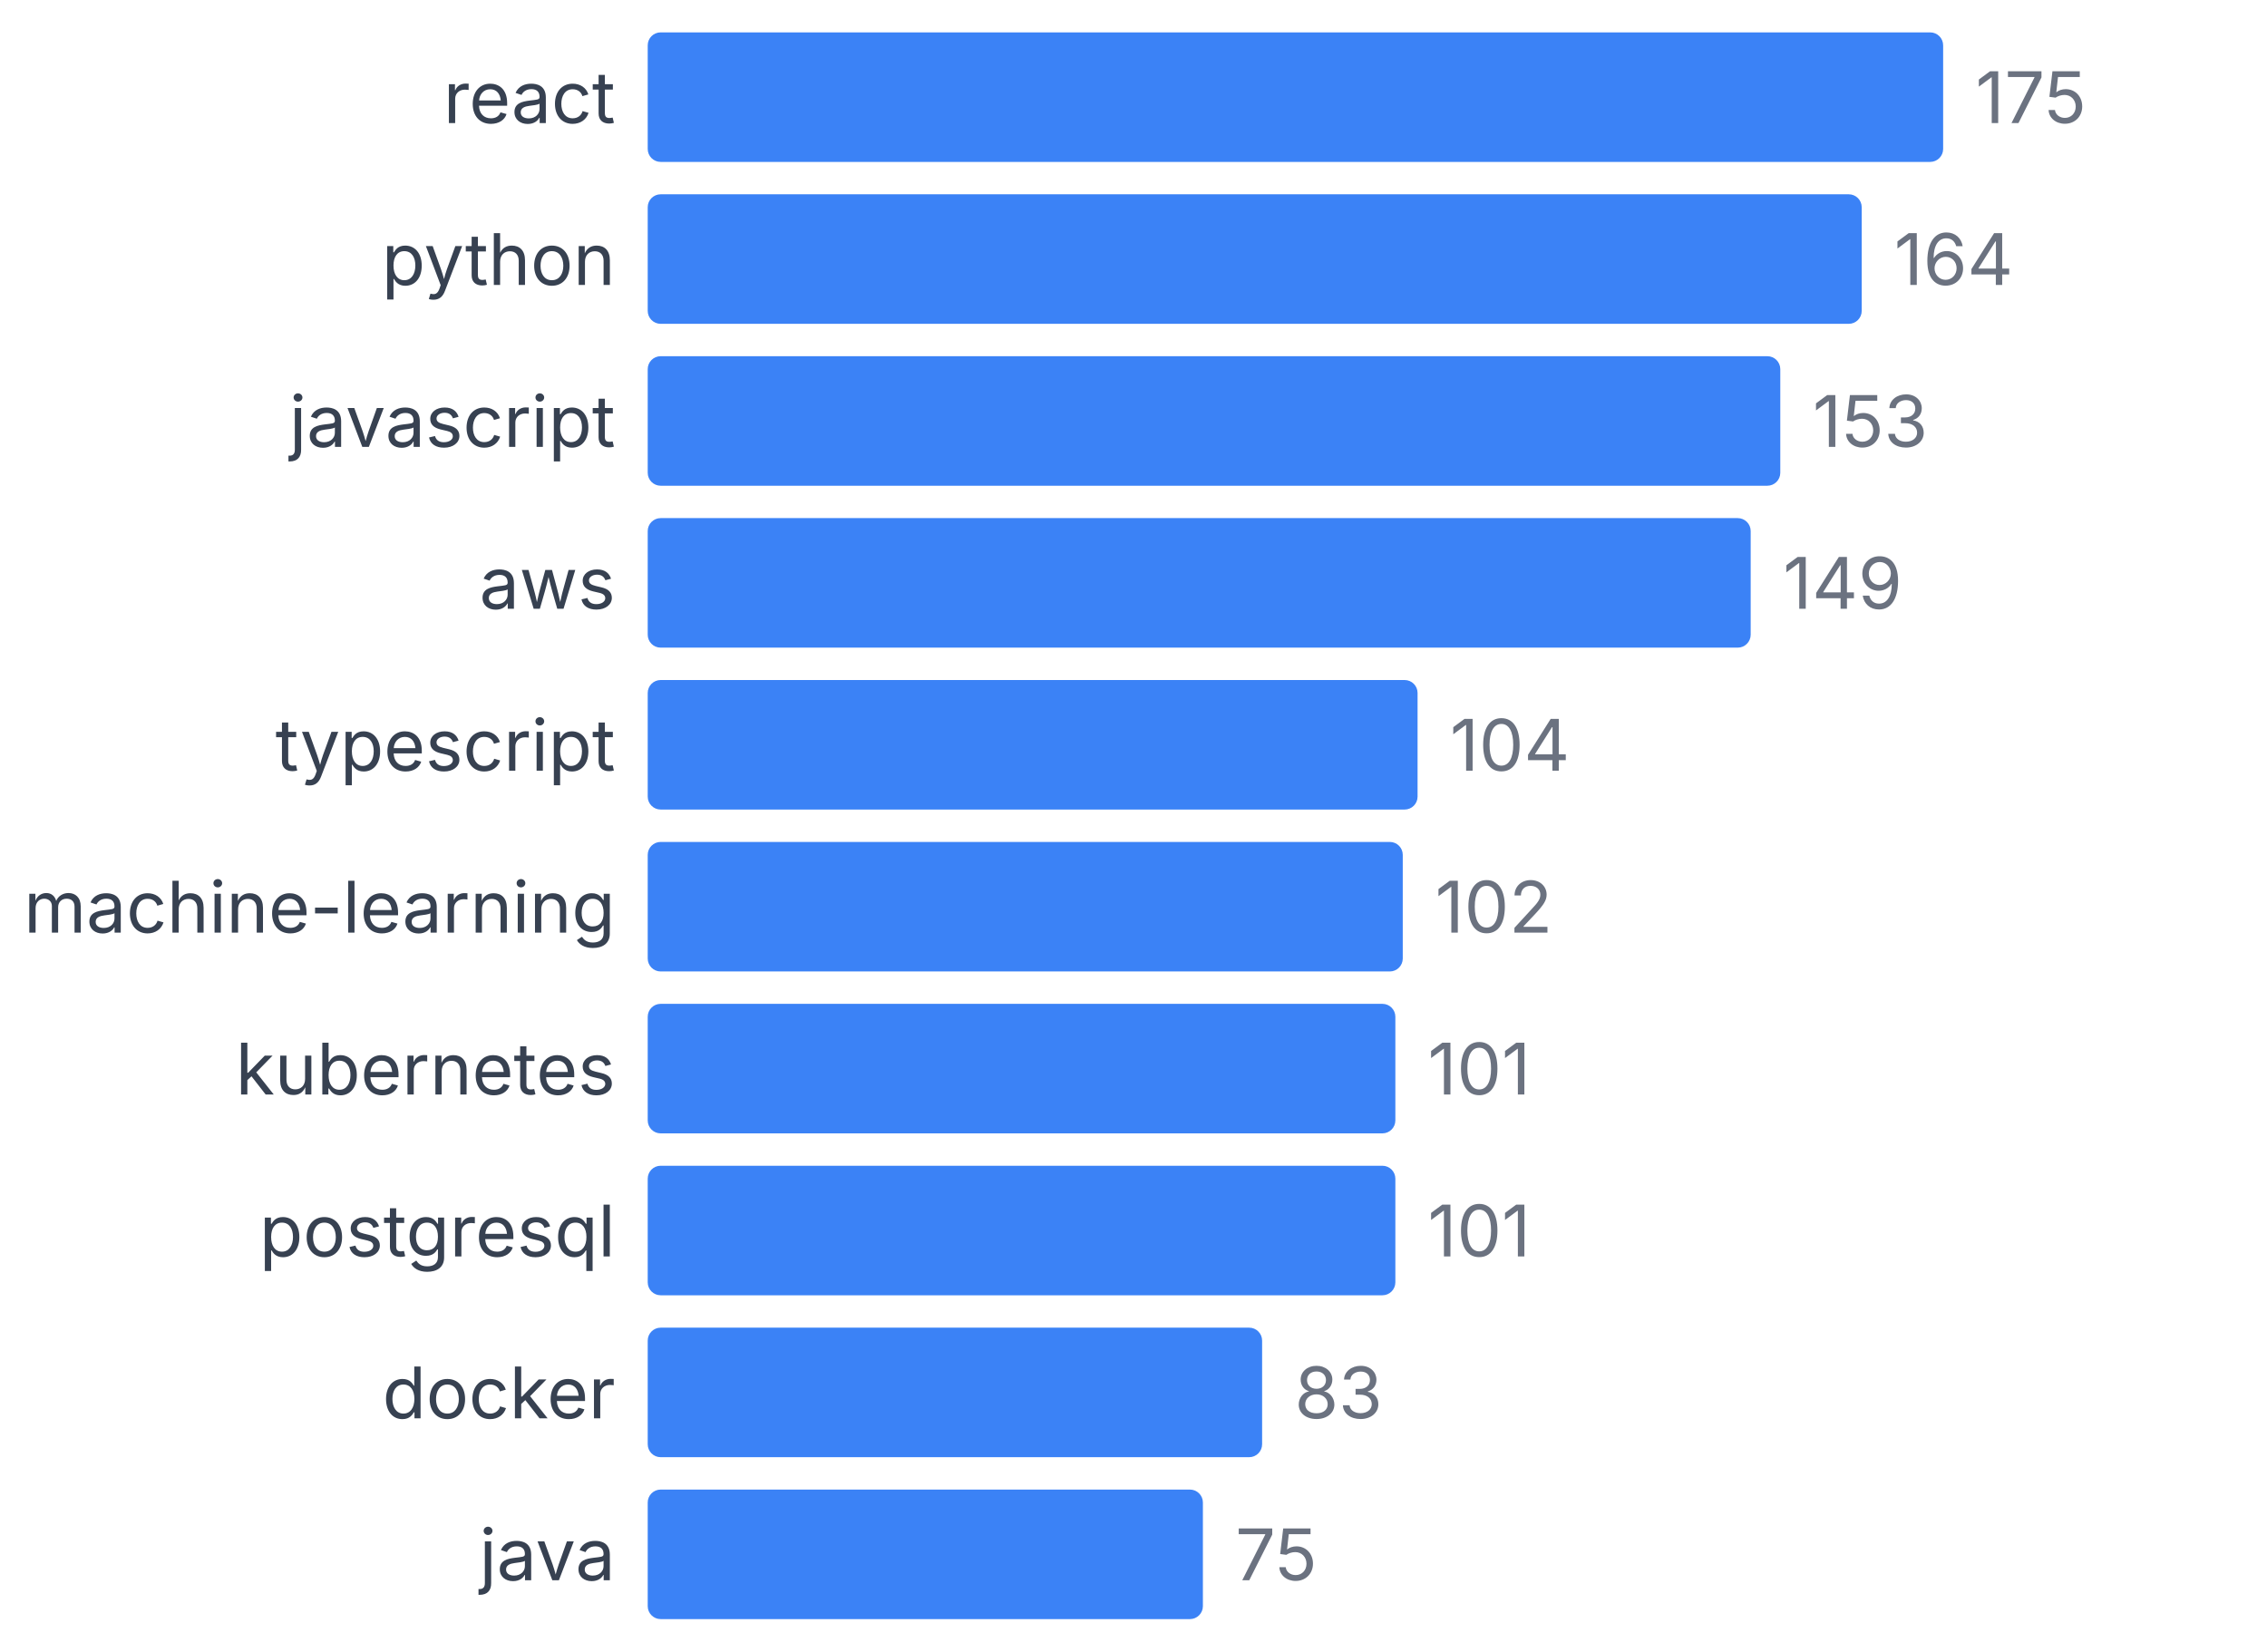
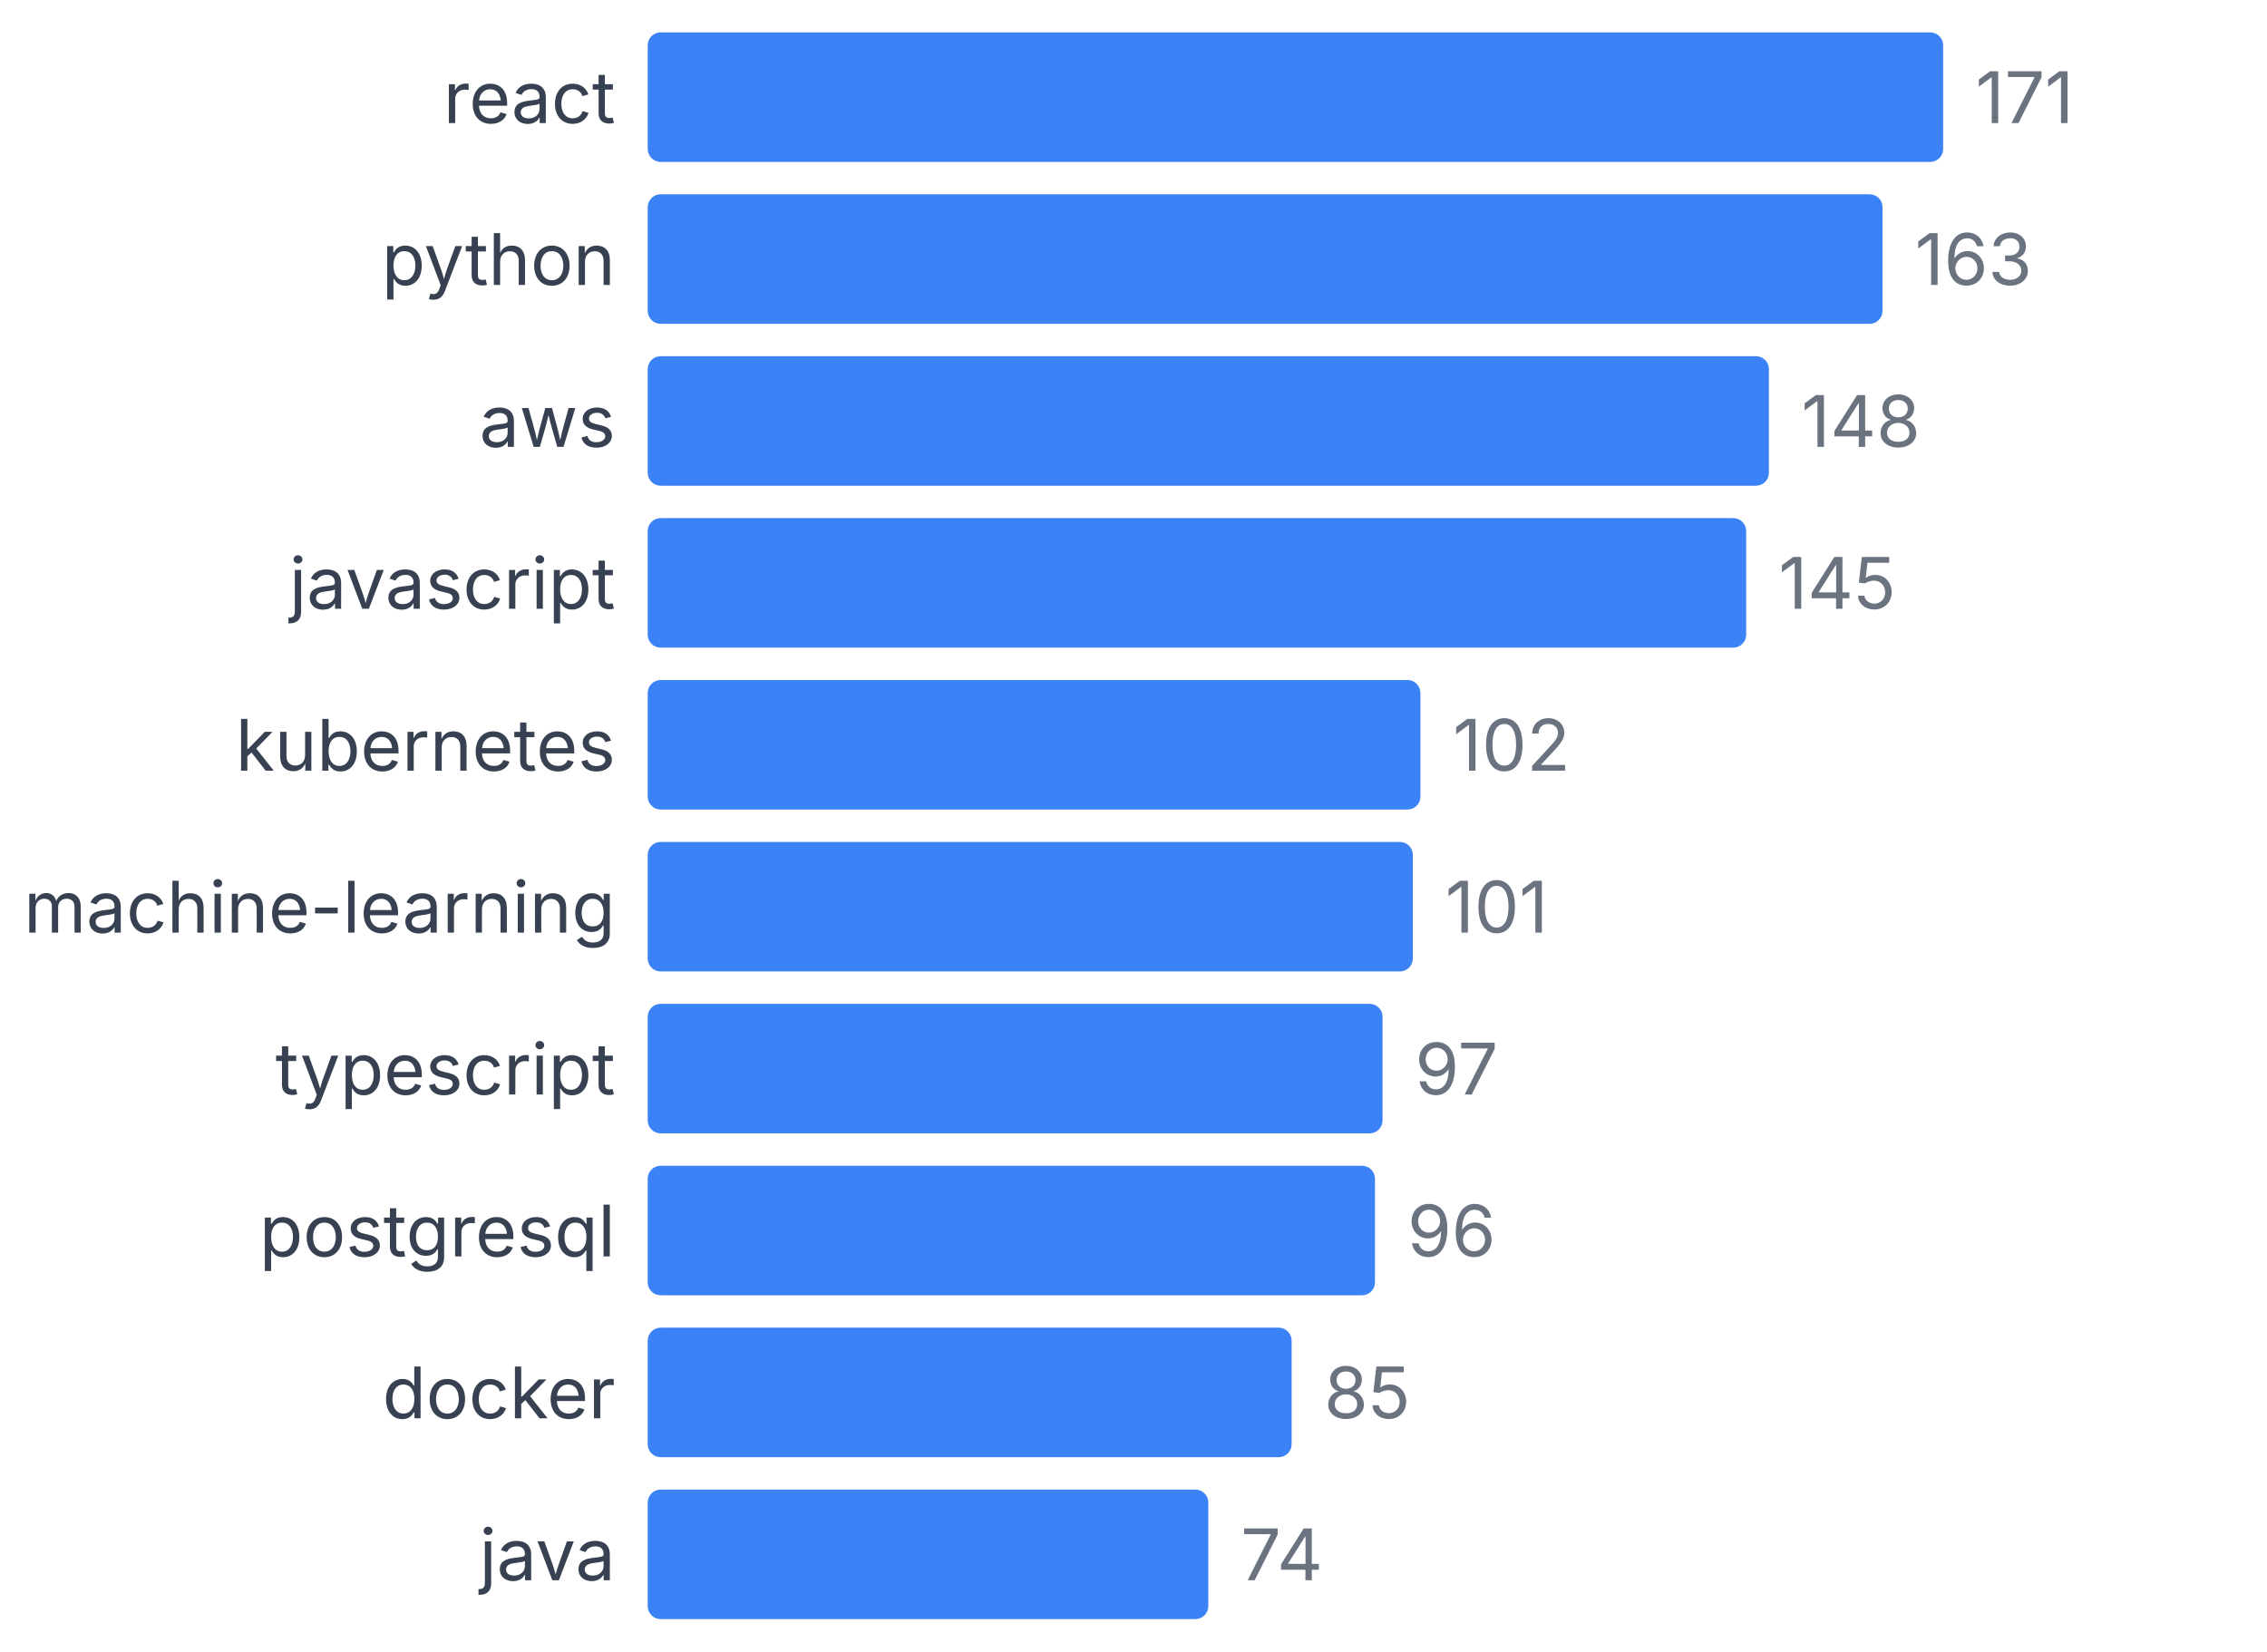
<svg xmlns="http://www.w3.org/2000/svg" width="350" height="255" viewBox="0 0 350 255">
  <style>
    text { font-family: system-ui, -apple-system, sans-serif; }
  </style>
  <text x="95" y="19" text-anchor="end" font-size="11" fill="#374151">react</text>
  <rect x="100" y="5" width="200" height="20" fill="#3b82f6" rx="2" />
-   <text x="305" y="19" font-size="11" fill="#6b7280">175</text>
+   <text x="305" y="19" font-size="11" fill="#6b7280">171</text>
  <text x="95" y="44" text-anchor="end" font-size="11" fill="#374151">python</text>
-   <rect x="100" y="30" width="187.429" height="20" fill="#3b82f6" rx="2" />
-   <text x="292.429" y="44" font-size="11" fill="#6b7280">164</text>
-   <text x="95" y="69" text-anchor="end" font-size="11" fill="#374151">javascript</text>
-   <rect x="100" y="55" width="174.857" height="20" fill="#3b82f6" rx="2" />
-   <text x="279.857" y="69" font-size="11" fill="#6b7280">153</text>
-   <text x="95" y="94" text-anchor="end" font-size="11" fill="#374151">aws</text>
-   <rect x="100" y="80" width="170.286" height="20" fill="#3b82f6" rx="2" />
-   <text x="275.286" y="94" font-size="11" fill="#6b7280">149</text>
-   <text x="95" y="119" text-anchor="end" font-size="11" fill="#374151">typescript</text>
-   <rect x="100" y="105" width="118.857" height="20" fill="#3b82f6" rx="2" />
-   <text x="223.857" y="119" font-size="11" fill="#6b7280">104</text>
+   <rect x="100" y="30" width="190.643" height="20" fill="#3b82f6" rx="2" />
+   <text x="295.643" y="44" font-size="11" fill="#6b7280">163</text>
+   <text x="95" y="69" text-anchor="end" font-size="11" fill="#374151">aws</text>
+   <rect x="100" y="55" width="173.099" height="20" fill="#3b82f6" rx="2" />
+   <text x="278.099" y="69" font-size="11" fill="#6b7280">148</text>
+   <text x="95" y="94" text-anchor="end" font-size="11" fill="#374151">javascript</text>
+   <rect x="100" y="80" width="169.591" height="20" fill="#3b82f6" rx="2" />
+   <text x="274.591" y="94" font-size="11" fill="#6b7280">145</text>
+   <text x="95" y="119" text-anchor="end" font-size="11" fill="#374151">kubernetes</text>
+   <rect x="100" y="105" width="119.298" height="20" fill="#3b82f6" rx="2" />
+   <text x="224.298" y="119" font-size="11" fill="#6b7280">102</text>
  <text x="95" y="144" text-anchor="end" font-size="11" fill="#374151">machine-learning</text>
-   <rect x="100" y="130" width="116.571" height="20" fill="#3b82f6" rx="2" />
-   <text x="221.571" y="144" font-size="11" fill="#6b7280">102</text>
-   <text x="95" y="169" text-anchor="end" font-size="11" fill="#374151">kubernetes</text>
-   <rect x="100" y="155" width="115.429" height="20" fill="#3b82f6" rx="2" />
-   <text x="220.429" y="169" font-size="11" fill="#6b7280">101</text>
+   <rect x="100" y="130" width="118.129" height="20" fill="#3b82f6" rx="2" />
+   <text x="223.129" y="144" font-size="11" fill="#6b7280">101</text>
+   <text x="95" y="169" text-anchor="end" font-size="11" fill="#374151">typescript</text>
+   <rect x="100" y="155" width="113.45" height="20" fill="#3b82f6" rx="2" />
+   <text x="218.45" y="169" font-size="11" fill="#6b7280">97</text>
  <text x="95" y="194" text-anchor="end" font-size="11" fill="#374151">postgresql</text>
-   <rect x="100" y="180" width="115.429" height="20" fill="#3b82f6" rx="2" />
-   <text x="220.429" y="194" font-size="11" fill="#6b7280">101</text>
+   <rect x="100" y="180" width="112.281" height="20" fill="#3b82f6" rx="2" />
+   <text x="217.281" y="194" font-size="11" fill="#6b7280">96</text>
  <text x="95" y="219" text-anchor="end" font-size="11" fill="#374151">docker</text>
-   <rect x="100" y="205" width="94.857" height="20" fill="#3b82f6" rx="2" />
-   <text x="199.857" y="219" font-size="11" fill="#6b7280">83</text>
+   <rect x="100" y="205" width="99.415" height="20" fill="#3b82f6" rx="2" />
+   <text x="204.415" y="219" font-size="11" fill="#6b7280">85</text>
  <text x="95" y="244" text-anchor="end" font-size="11" fill="#374151">java</text>
-   <rect x="100" y="230" width="85.714" height="20" fill="#3b82f6" rx="2" />
-   <text x="190.714" y="244" font-size="11" fill="#6b7280">75</text>
+   <rect x="100" y="230" width="86.55" height="20" fill="#3b82f6" rx="2" />
+   <text x="191.55" y="244" font-size="11" fill="#6b7280">74</text>
</svg>
